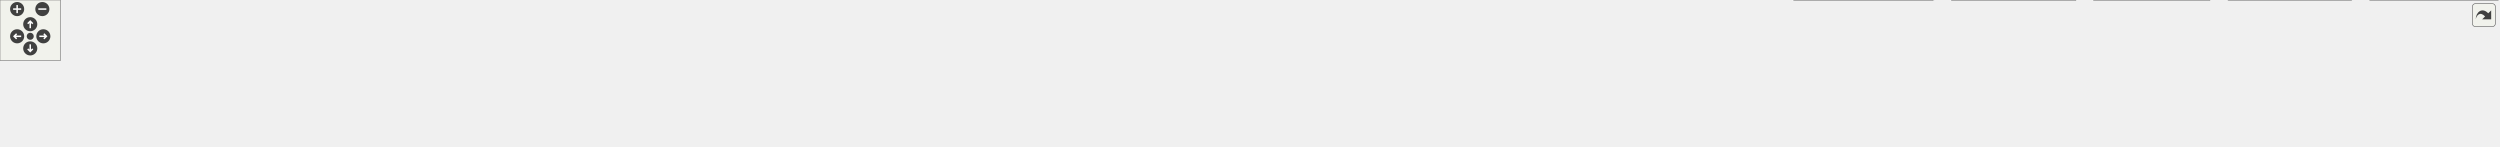
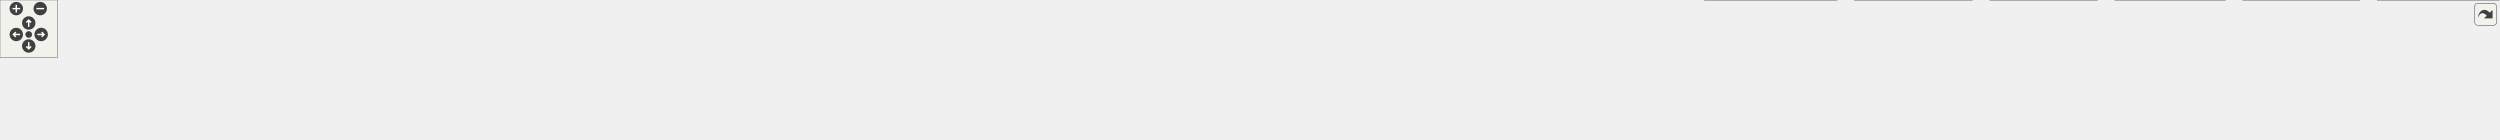
<svg xmlns="http://www.w3.org/2000/svg" xmlns:xlink="http://www.w3.org/1999/xlink" id="main" version="1.1" xml:space="preserve">
  <style type="text/css">
.edge:hover path { stroke: red; }
.edge:hover polygon { stroke: red; fill: red; }
</style>
  <defs>
    <circle id="rim" cx="0" cy="0" r="7" />
    <circle id="rim2" cx="0" cy="0" r="3.5" />
    <g id="zoomPlus">
      <use xlink:href="#rim" fill="#404040">
        <set attributeName="fill" to="#808080" begin="zoomplus.mouseover" end="zoomplus.mouseout" />
      </use>
      <path d="M-4,0h8M0,-4v8" fill="none" stroke="white" stroke-width="1.5" pointer-events="none" />
    </g>
    <g id="zoomMin">
      <use xlink:href="#rim" fill="#404040">
        <set attributeName="fill" to="#808080" begin="zoomminus.mouseover" end="zoomminus.mouseout" />
      </use>
      <path d="M-4,0h8" fill="none" stroke="white" stroke-width="1.5" pointer-events="none" />
    </g>
    <g id="dirArrow">
      <path fill="none" stroke="white" stroke-width="1.5" d="M0,-3.0v7 M-2.5,-0.5L0,-3.0L2.5,-0.5" />
    </g>
    <g id="resetDef">
      <use xlink:href="#rim2" fill="#404040">
        <set attributeName="fill" to="#808080" begin="reset.mouseover" end="reset.mouseout" />
      </use>
    </g>
  </defs>
  <svg id="graph" class="graph">
    <g id="viewport">
      <g id="node1" class="node">
        <g id="a_node1">
          <a xlink:title="Declares the cell list management functionality.">
-             <polygon fill="#999999" stroke="#666666" points="1271,-85 1167,-85 1167,-66 1271,-66 1271,-85" />
-             <text text-anchor="middle" x="1219" y="-73" font-family="Helvetica,sans-Serif" font-size="10.00">src/cells/CellList.h</text>
+             <polygon fill="#999999" stroke="#666666" points="1373,-85 1269,-85 1269,-66 1373,-66 1373,-85" />
+             <text text-anchor="middle" x="1321" y="-73" font-family="Helvetica,sans-Serif" font-size="10.00">src/cells/CellList.h</text>
          </a>
        </g>
      </g>
      <g id="node2" class="node">
        <g id="a_node2">
          <a xlink:href="MathParser_8cpp.html" target="_top" xlink:title="This file defines the class MathParser that reads wxmx data and math from Maxima.">
            <polygon fill="white" stroke="#666666" points="108,-24.5 0,-24.5 0,-5.5 108,-5.5 108,-24.5" />
            <text text-anchor="middle" x="54" y="-12.5" font-family="Helvetica,sans-Serif" font-size="10.00">src/MathParser.cpp</text>
          </a>
        </g>
      </g>
      <g id="edge1" class="edge">
-         <path fill="none" stroke="#63b8ff" d="M1156.58,-73.44C954.63,-69.8 320.31,-56.48 117,-30 107.22,-28.73 96.72,-26.67 87.15,-24.53" />
-         <polygon fill="#63b8ff" stroke="#63b8ff" points="1156.66,-76.95 1166.72,-73.63 1156.78,-69.95 1156.66,-76.95" />
+         <path fill="none" stroke="#63b8ff" d="M1258.67,-73.69C1044.72,-70.69 341.15,-58.8 117,-30 107.22,-28.74 96.72,-26.7 87.15,-24.55" />
+         <polygon fill="#63b8ff" stroke="#63b8ff" points="1258.73,-77.19 1268.78,-73.83 1258.83,-70.19 1258.73,-77.19" />
      </g>
      <g id="node3" class="node">
        <g id="a_node3">
          <a xlink:href="MaximaOutputAppender_8cpp.html" target="_top" xlink:title="Implements the worksheet output appenders extracted from the wxMaxima god class.">
            <polygon fill="white" stroke="#666666" points="299.5,-24.5 126.5,-24.5 126.5,-5.5 299.5,-5.5 299.5,-24.5" />
            <text text-anchor="middle" x="213" y="-12.5" font-family="Helvetica,sans-Serif" font-size="10.00">src/MaximaOutputAppender.cpp</text>
          </a>
        </g>
      </g>
      <g id="edge2" class="edge">
-         <path fill="none" stroke="#63b8ff" d="M1156.58,-73.51C1008.92,-70.72 626.67,-60.86 309,-30 294.75,-28.62 279.38,-26.61 265.2,-24.54" />
-         <polygon fill="#63b8ff" stroke="#63b8ff" points="1156.74,-77.01 1166.81,-73.7 1156.87,-70.01 1156.74,-77.01" />
+         <path fill="none" stroke="#63b8ff" d="M1258.96,-73.95C1100.43,-72.06 667.7,-63.95 309,-30 294.58,-28.63 279.01,-26.61 264.7,-24.52" />
+         <polygon fill="#63b8ff" stroke="#63b8ff" points="1258.96,-77.45 1269,-74.06 1259.04,-70.45 1258.96,-77.45" />
      </g>
      <g id="node4" class="node">
        <g id="a_node4">
          <a xlink:href="Cell_8cpp.html" target="_top" xlink:title="Core layout and rendering logic for worksheet cells.">
            <polygon fill="white" stroke="#666666" points="416,-24.5 318,-24.5 318,-5.5 416,-5.5 416,-24.5" />
            <text text-anchor="middle" x="367" y="-12.5" font-family="Helvetica,sans-Serif" font-size="10.00">src/cells/Cell.cpp</text>
          </a>
        </g>
      </g>
      <g id="edge3" class="edge">
-         <path fill="none" stroke="#63b8ff" d="M1156.53,-74.82C1022.01,-74.68 695.23,-69.85 425,-30 416.08,-28.69 406.53,-26.65 397.8,-24.53" />
-         <polygon fill="#63b8ff" stroke="#63b8ff" points="1156.65,-78.32 1166.65,-74.83 1156.65,-71.32 1156.65,-78.32" />
+         <path fill="none" stroke="#63b8ff" d="M1258.61,-72.92C1082.92,-68.24 586.34,-53.27 425,-30 416.08,-28.71 406.52,-26.68 397.8,-24.57" />
+         <polygon fill="#63b8ff" stroke="#63b8ff" points="1258.63,-76.42 1268.72,-73.19 1258.82,-69.43 1258.63,-76.42" />
      </g>
      <g id="node5" class="node">
        <g id="a_node5">
          <a xlink:href="DigitCell_8cpp.html" target="_top" xlink:title="This file defines the class DigitCell.">
            <polygon fill="white" stroke="#666666" points="556,-24.5 434,-24.5 434,-5.5 556,-5.5 556,-24.5" />
            <text text-anchor="middle" x="495" y="-12.5" font-family="Helvetica,sans-Serif" font-size="10.00">src/cells/DigitCell.cpp</text>
          </a>
        </g>
      </g>
      <g id="edge4" class="edge">
-         <path fill="none" stroke="#63b8ff" d="M1156.46,-72.94C1039.74,-69.42 780.99,-58.82 565,-30 554.56,-28.61 543.33,-26.59 533,-24.53" />
-         <polygon fill="#63b8ff" stroke="#63b8ff" points="1156.53,-76.44 1166.63,-73.24 1156.74,-69.44 1156.53,-76.44" />
+         <path fill="none" stroke="#63b8ff" d="M1258.85,-73.75C1129.31,-71.55 821.15,-62.99 565,-30 554.43,-28.64 543.06,-26.61 532.62,-24.52" />
+         <polygon fill="#63b8ff" stroke="#63b8ff" points="1258.93,-77.25 1268.98,-73.92 1259.04,-70.25 1258.93,-77.25" />
      </g>
      <g id="node6" class="node">
        <g id="a_node6">
          <a xlink:href="GroupCell_8cpp.html" target="_top" xlink:title="This file defines the class GroupCell.">
            <polygon fill="white" stroke="#666666" points="702,-24.5 574,-24.5 574,-5.5 702,-5.5 702,-24.5" />
            <text text-anchor="middle" x="638" y="-12.5" font-family="Helvetica,sans-Serif" font-size="10.00">src/cells/GroupCell.cpp</text>
          </a>
        </g>
      </g>
      <g id="edge5" class="edge">
-         <path fill="none" stroke="#63b8ff" d="M1156.77,-71.1C1060.76,-65.4 870.9,-52.28 711,-30 700.39,-28.52 688.99,-26.53 678.42,-24.51" />
-         <polygon fill="#63b8ff" stroke="#63b8ff" points="1156.69,-74.6 1166.88,-71.7 1157.1,-67.62 1156.69,-74.6" />
+         <path fill="none" stroke="#63b8ff" d="M1258.67,-72.35C1148.01,-68.01 910.12,-56.27 711,-30 700.25,-28.58 688.7,-26.59 678.03,-24.55" />
+         <polygon fill="#63b8ff" stroke="#63b8ff" points="1258.85,-75.86 1268.97,-72.75 1259.12,-68.87 1258.85,-75.86" />
      </g>
      <g id="node7" class="node">
        <g id="a_node7">
          <a xlink:href="LongNumberCell_8cpp.html" target="_top" xlink:title="This file defines the class LongNumberCell.">
            <polygon fill="white" stroke="#666666" points="881.5,-24.5 720.5,-24.5 720.5,-5.5 881.5,-5.5 881.5,-24.5" />
            <text text-anchor="middle" x="801" y="-12.5" font-family="Helvetica,sans-Serif" font-size="10.00">src/cells/LongNumberCell.cpp</text>
          </a>
        </g>
      </g>
      <g id="edge6" class="edge">
-         <path fill="none" stroke="#63b8ff" d="M1156.75,-66.42C1090.73,-57.77 983.44,-43.46 891,-30 879.26,-28.29 866.68,-26.38 854.75,-24.54" />
-         <polygon fill="#63b8ff" stroke="#63b8ff" points="1156.61,-69.93 1166.98,-67.76 1157.52,-62.99 1156.61,-69.93" />
+         <path fill="none" stroke="#63b8ff" d="M1258.84,-69.07C1175.12,-61.54 1021.58,-46.9 891,-30 878.61,-28.4 865.3,-26.45 852.81,-24.52" />
+         <polygon fill="#63b8ff" stroke="#63b8ff" points="1258.67,-72.57 1268.94,-69.98 1259.29,-65.6 1258.67,-72.57" />
      </g>
      <g id="node8" class="node">
        <g id="a_node8">
          <a xlink:href="SumCell_8cpp.html" target="_top" xlink:title="This file defines the class SumCell.">
            <polygon fill="white" stroke="#666666" points="1020,-24.5 900,-24.5 900,-5.5 1020,-5.5 1020,-24.5" />
            <text text-anchor="middle" x="960" y="-12.5" font-family="Helvetica,sans-Serif" font-size="10.00">src/cells/SumCell.cpp</text>
          </a>
        </g>
      </g>
      <g id="edge7" class="edge">
-         <path fill="none" stroke="#63b8ff" d="M1171.41,-63.75C1121.38,-52.45 1043.67,-34.9 997.71,-24.52" />
-         <polygon fill="#63b8ff" stroke="#63b8ff" points="1170.81,-67.2 1181.34,-65.99 1172.36,-60.38 1170.81,-67.2" />
+         <path fill="none" stroke="#63b8ff" d="M1258.98,-65.95C1199.77,-57.57 1108.11,-44.05 1029,-30 1019.73,-28.35 1009.8,-26.43 1000.44,-24.55" />
+         <polygon fill="#63b8ff" stroke="#63b8ff" points="1258.53,-69.42 1268.92,-67.35 1259.5,-62.49 1258.53,-69.42" />
      </g>
      <g id="node9" class="node">
        <g id="a_node9">
          <a xlink:href="Worksheet_8cpp.html" target="_top" xlink:title="This file defines the class Worksheet.">
            <polygon fill="white" stroke="#666666" points="1198,-24.5 1038,-24.5 1038,-5.5 1198,-5.5 1198,-24.5" />
            <text text-anchor="middle" x="1118" y="-12.5" font-family="Helvetica,sans-Serif" font-size="10.00">src/worksheet/Worksheet.cpp</text>
          </a>
        </g>
      </g>
      <g id="edge8" class="edge">
-         <path fill="none" stroke="#63b8ff" d="M1195.3,-60.77C1176.02,-49.6 1149.4,-34.19 1132.96,-24.67" />
-         <polygon fill="#63b8ff" stroke="#63b8ff" points="1193.69,-63.88 1204.1,-65.87 1197.2,-57.83 1193.69,-63.88" />
+         <path fill="none" stroke="#63b8ff" d="M1281.72,-63.18C1242.46,-51.87 1182.98,-34.72 1147.55,-24.52" />
+         <polygon fill="#63b8ff" stroke="#63b8ff" points="1280.9,-66.59 1291.48,-65.99 1282.84,-59.86 1280.9,-66.59" />
      </g>
      <g id="node10" class="node">
        <g id="a_node10">
          <a xlink:href="WorksheetDocument_8cpp.html" target="_top" xlink:title="Implementation of WorksheetDocument's structural edits - see WorksheetDocument.h.">
            <polygon fill="white" stroke="#666666" points="1426,-24.5 1216,-24.5 1216,-5.5 1426,-5.5 1426,-24.5" />
            <text text-anchor="middle" x="1321" y="-12.5" font-family="Helvetica,sans-Serif" font-size="10.00">src/worksheet/WorksheetDocument.cpp</text>
          </a>
        </g>
      </g>
      <g id="edge9" class="edge">
-         <path fill="none" stroke="#63b8ff" d="M1242.94,-60.77C1262.41,-49.6 1289.29,-34.19 1305.89,-24.67" />
-         <polygon fill="#63b8ff" stroke="#63b8ff" points="1240.98,-57.86 1234.05,-65.87 1244.47,-63.93 1240.98,-57.86" />
+         <path fill="none" stroke="#63b8ff" d="M1321,-55.66C1321,-45.24 1321,-32.8 1321,-24.67" />
+         <polygon fill="#63b8ff" stroke="#63b8ff" points="1317.5,-55.87 1321,-65.87 1324.5,-55.87 1317.5,-55.87" />
      </g>
      <g id="node11" class="node">
        <g id="a_node11">
          <a xlink:href="WorksheetExport_8cpp.html" target="_top" xlink:title="The document serializers declared in WorksheetExport.h.">
            <polygon fill="white" stroke="#666666" points="1635.5,-24.5 1444.5,-24.5 1444.5,-5.5 1635.5,-5.5 1635.5,-24.5" />
            <text text-anchor="middle" x="1540" y="-12.5" font-family="Helvetica,sans-Serif" font-size="10.00">src/worksheet/WorksheetExport.cpp</text>
          </a>
        </g>
      </g>
      <g id="edge10" class="edge">
-         <path fill="none" stroke="#63b8ff" d="M1275.67,-64.17C1337.57,-52.89 1435.59,-35.03 1493.27,-24.52" />
-         <polygon fill="#63b8ff" stroke="#63b8ff" points="1274.89,-60.76 1265.68,-65.99 1276.14,-67.64 1274.89,-60.76" />
+         <path fill="none" stroke="#63b8ff" d="M1362.57,-63.4C1404.92,-52.08 1469.66,-34.79 1508.12,-24.52" />
+         <polygon fill="#63b8ff" stroke="#63b8ff" points="1361.6,-60.03 1352.84,-65.99 1363.41,-66.79 1361.6,-60.03" />
      </g>
      <g id="node12" class="node">
        <g id="a_node12">
          <a xlink:href="wxMaxima_8cpp.html" target="_top" xlink:title="This file defines the contents of the class wxMaxima that contains most of the program's logic.">
            <polygon fill="white" stroke="#666666" points="1762,-24.5 1654,-24.5 1654,-5.5 1762,-5.5 1762,-24.5" />
            <text text-anchor="middle" x="1708" y="-12.5" font-family="Helvetica,sans-Serif" font-size="10.00">src/wxMaxima.cpp</text>
          </a>
        </g>
      </g>
      <g id="edge11" class="edge">
-         <path fill="none" stroke="#63b8ff" d="M1281.11,-70.25C1364.32,-64.06 1516.42,-50.93 1645,-30 1654.07,-28.52 1663.79,-26.56 1672.82,-24.57" />
-         <polygon fill="#63b8ff" stroke="#63b8ff" points="1280.78,-66.77 1271.06,-70.99 1281.29,-73.75 1280.78,-66.77" />
+         <path fill="none" stroke="#63b8ff" d="M1383.26,-67.49C1448.66,-59.77 1554.42,-46.26 1645,-30 1653.82,-28.42 1663.28,-26.46 1672.12,-24.51" />
+         <polygon fill="#63b8ff" stroke="#63b8ff" points="1382.64,-64.04 1373.11,-68.68 1383.45,-70.99 1382.64,-64.04" />
      </g>
      <g id="node13" class="node">
        <g id="a_node13">
          <a xlink:href="test__EditorCellInvariants_8cpp.html" target="_top" xlink:title="Hardening tests for EditorCell's text-editing core.">
            <polygon fill="white" stroke="#666666" points="1918,-30 1780,-30 1780,0 1918,0 1918,-30" />
            <text text-anchor="start" x="1788" y="-18" font-family="Helvetica,sans-Serif" font-size="10.00">test/unit_tests/test</text>
            <text text-anchor="middle" x="1849" y="-7" font-family="Helvetica,sans-Serif" font-size="10.00">_EditorCellInvariants.cpp</text>
          </a>
        </g>
      </g>
      <g id="edge12" class="edge">
-         <path fill="none" stroke="#63b8ff" d="M1281.49,-71.44C1384.02,-65.99 1594.25,-52.93 1771,-30 1773.87,-29.63 1776.79,-29.22 1779.73,-28.79" />
-         <polygon fill="#63b8ff" stroke="#63b8ff" points="1281.11,-67.96 1271.31,-71.98 1281.48,-74.95 1281.11,-67.96" />
+         <path fill="none" stroke="#63b8ff" d="M1383.36,-69.9C1470.4,-63.12 1633.14,-49.16 1771,-30 1773.86,-29.6 1776.78,-29.18 1779.72,-28.73" />
+         <polygon fill="#63b8ff" stroke="#63b8ff" points="1382.83,-66.43 1373.13,-70.69 1383.37,-73.41 1382.83,-66.43" />
      </g>
      <g id="node14" class="node">
        <g id="a_node14">
          <a xlink:href="test__GroupCellLayout_8cpp.html" target="_top" xlink:title="Regression tests for the GroupCell &lt;-&gt; EditorCell layout coupling.">
            <polygon fill="white" stroke="#666666" points="2059.5,-30 1936.5,-30 1936.5,0 2059.5,0 2059.5,-30" />
            <text text-anchor="start" x="1944.5" y="-18" font-family="Helvetica,sans-Serif" font-size="10.00">test/unit_tests/test</text>
            <text text-anchor="middle" x="1998" y="-7" font-family="Helvetica,sans-Serif" font-size="10.00">_GroupCellLayout.cpp</text>
          </a>
        </g>
      </g>
      <g id="edge13" class="edge">
-         <path fill="none" stroke="#63b8ff" d="M1281.22,-73.34C1404.79,-70.44 1689.7,-60.72 1927,-30 1929.99,-29.61 1933.04,-29.18 1936.12,-28.7" />
-         <polygon fill="#63b8ff" stroke="#63b8ff" points="1281.11,-69.85 1271.19,-73.57 1281.26,-76.84 1281.11,-69.85" />
+         <path fill="none" stroke="#63b8ff" d="M1383.36,-72.42C1493.5,-68.19 1729.51,-56.62 1927,-30 1929.99,-29.6 1933.04,-29.15 1936.12,-28.66" />
+         <polygon fill="#63b8ff" stroke="#63b8ff" points="1382.96,-68.93 1373.1,-72.81 1383.22,-75.93 1382.96,-68.93" />
      </g>
      <g id="node15" class="node">
        <g id="a_node15">
-           <a xlink:href="test__WXMRoundtrip_8cpp.html" target="_top" xlink:title="Regression tests for images surviving the .wxm serialization round-trip.">
-             <polygon fill="white" stroke="#666666" points="2192.5,-30 2077.5,-30 2077.5,0 2192.5,0 2192.5,-30" />
-             <text text-anchor="start" x="2085.5" y="-18" font-family="Helvetica,sans-Serif" font-size="10.00">test/unit_tests/test</text>
-             <text text-anchor="middle" x="2135" y="-7" font-family="Helvetica,sans-Serif" font-size="10.00">_WXMRoundtrip.cpp</text>
+           <a xlink:href="test__MACRoundtrip_8cpp.html" target="_top" xlink:title="Regression test for a plain .mac file surviving wxMaxima's open/save round-trip byte-for-byte,...">
+             <polygon fill="white" stroke="#666666" points="2190,-30 2078,-30 2078,0 2190,0 2190,-30" />
+             <text text-anchor="start" x="2086" y="-18" font-family="Helvetica,sans-Serif" font-size="10.00">test/unit_tests/test</text>
+             <text text-anchor="middle" x="2134" y="-7" font-family="Helvetica,sans-Serif" font-size="10.00">_MACRoundtrip.cpp</text>
          </a>
        </g>
      </g>
      <g id="edge14" class="edge">
-         <path fill="none" stroke="#63b8ff" d="M1281.17,-74.57C1422.02,-74.01 1775.98,-68.51 2069,-30 2071.79,-29.63 2074.63,-29.21 2077.5,-28.75" />
-         <polygon fill="#63b8ff" stroke="#63b8ff" points="1280.99,-71.07 1271,-74.6 1281.01,-78.07 1280.99,-71.07" />
+         <path fill="none" stroke="#63b8ff" d="M1383.49,-74C1512.29,-72.26 1816.44,-64.51 2069,-30 2071.86,-29.61 2074.78,-29.16 2077.72,-28.67" />
+         <polygon fill="#63b8ff" stroke="#63b8ff" points="1383.37,-70.5 1373.41,-74.13 1383.45,-77.5 1383.37,-70.5" />
      </g>
      <g id="node16" class="node">
        <g id="a_node16">
-           <a xlink:href="test__WXMXRoundtrip_8cpp.html" target="_top" xlink:title="Round-trip tests for the .wxmx content.xml (the MathML-like math format).">
-             <polygon fill="white" stroke="#666666" points="2333,-30 2211,-30 2211,0 2333,0 2333,-30" />
-             <text text-anchor="start" x="2219" y="-18" font-family="Helvetica,sans-Serif" font-size="10.00">test/unit_tests/test</text>
-             <text text-anchor="middle" x="2272" y="-7" font-family="Helvetica,sans-Serif" font-size="10.00">_WXMXRoundtrip.cpp</text>
+           <a xlink:href="test__WXMRoundtrip_8cpp.html" target="_top" xlink:title="Regression tests for images surviving the .wxm serialization round-trip.">
+             <polygon fill="white" stroke="#666666" points="2323.5,-30 2208.5,-30 2208.5,0 2323.5,0 2323.5,-30" />
+             <text text-anchor="start" x="2216.5" y="-18" font-family="Helvetica,sans-Serif" font-size="10.00">test/unit_tests/test</text>
+             <text text-anchor="middle" x="2266" y="-7" font-family="Helvetica,sans-Serif" font-size="10.00">_WXMRoundtrip.cpp</text>
          </a>
        </g>
      </g>
      <g id="edge15" class="edge">
-         <path fill="none" stroke="#63b8ff" d="M1281.52,-74.96C1437.5,-75.39 1856.16,-72.16 2202,-30 2204.83,-29.66 2207.72,-29.26 2210.63,-28.82" />
-         <polygon fill="#63b8ff" stroke="#63b8ff" points="1281.2,-71.46 1271.19,-74.92 1281.17,-78.46 1281.2,-71.46" />
+         <path fill="none" stroke="#63b8ff" d="M1383.62,-74.66C1528,-74.29 1895.16,-69.2 2199,-30 2202.06,-29.6 2205.2,-29.15 2208.35,-28.64" />
+         <polygon fill="#63b8ff" stroke="#63b8ff" points="1383.2,-71.16 1373.21,-74.67 1383.21,-78.16 1383.2,-71.16" />
      </g>
      <g id="node17" class="node">
        <g id="a_node17">
+           <a xlink:href="test__WXMXRoundtrip_8cpp.html" target="_top" xlink:title="Round-trip tests for the .wxmx content.xml (the MathML-like math format).">
+             <polygon fill="white" stroke="#666666" points="2464,-30 2342,-30 2342,0 2464,0 2464,-30" />
+             <text text-anchor="start" x="2350" y="-18" font-family="Helvetica,sans-Serif" font-size="10.00">test/unit_tests/test</text>
+             <text text-anchor="middle" x="2403" y="-7" font-family="Helvetica,sans-Serif" font-size="10.00">_WXMXRoundtrip.cpp</text>
+           </a>
+         </g>
+       </g>
+       <g id="edge16" class="edge">
+         <path fill="none" stroke="#63b8ff" d="M1383.16,-75.07C1541.98,-75.82 1975.32,-73.37 2333,-30 2335.83,-29.66 2338.72,-29.26 2341.63,-28.83" />
+         <polygon fill="#63b8ff" stroke="#63b8ff" points="1383.12,-71.57 1373.1,-75.02 1383.08,-78.57 1383.12,-71.57" />
+       </g>
+       <g id="node18" class="node">
+         <g id="a_node18">
          <a xlink:href="test__WorksheetLayout_8cpp.html" target="_top" xlink:title="Headless tests for the full WorksheetLayout pipeline.">
-             <polygon fill="white" stroke="#666666" points="2478.5,-30 2351.5,-30 2351.5,0 2478.5,0 2478.5,-30" />
-             <text text-anchor="start" x="2359.5" y="-18" font-family="Helvetica,sans-Serif" font-size="10.00">test/unit_tests/test</text>
-             <text text-anchor="middle" x="2415" y="-7" font-family="Helvetica,sans-Serif" font-size="10.00">_WorksheetLayout.cpp</text>
-           </a>
-         </g>
-       </g>
-       <g id="edge16" class="edge">
-         <path fill="none" stroke="#63b8ff" d="M1281.52,-73.26C1486.06,-69 2134.09,-53.92 2342,-30 2345.08,-29.65 2348.22,-29.24 2351.39,-28.78" />
-         <polygon fill="#63b8ff" stroke="#63b8ff" points="1281.18,-69.76 1271.26,-73.47 1281.33,-76.76 1281.18,-69.76" />
+             <polygon fill="white" stroke="#666666" points="2609.5,-30 2482.5,-30 2482.5,0 2609.5,0 2609.5,-30" />
+             <text text-anchor="start" x="2490.5" y="-18" font-family="Helvetica,sans-Serif" font-size="10.00">test/unit_tests/test</text>
+             <text text-anchor="middle" x="2546" y="-7" font-family="Helvetica,sans-Serif" font-size="10.00">_WorksheetLayout.cpp</text>
+           </a>
+         </g>
+       </g>
+       <g id="edge17" class="edge">
+         <path fill="none" stroke="#63b8ff" d="M1383.39,-73.33C1591.25,-69.25 2259.12,-54.5 2473,-30 2476.08,-29.65 2479.22,-29.24 2482.39,-28.79" />
+         <polygon fill="#63b8ff" stroke="#63b8ff" points="1383.19,-69.84 1373.26,-73.53 1383.33,-76.83 1383.19,-69.84" />
      </g>
    </g>
  </svg>
  <g id="navigator" transform="translate(0 0)" fill="#404254">
    <rect fill="#f2f5e9" fill-opacity="0.5" stroke="#606060" stroke-width=".5" x="0" y="0" width="60" height="60" />
    <use id="zoomplus" xlink:href="#zoomPlus" x="17" y="9" />
    <use id="zoomminus" xlink:href="#zoomMin" x="42" y="9" />
    <use id="reset" xlink:href="#resetDef" x="30" y="36" />
    <g id="arrowUp" xlink:href="#dirArrow" transform="translate(30 24)">
      <use xlink:href="#rim" fill="#404040">
        <set attributeName="fill" to="#808080" begin="arrowUp.mouseover" end="arrowUp.mouseout" />
      </use>
      <path fill="none" stroke="white" stroke-width="1.5" d="M0,-3.0v7 M-2.5,-0.5L0,-3.0L2.5,-0.5" />
    </g>
    <g id="arrowRight" xlink:href="#dirArrow" transform="rotate(90) translate(36 -43)">
      <use xlink:href="#rim" fill="#404040">
        <set attributeName="fill" to="#808080" begin="arrowRight.mouseover" end="arrowRight.mouseout" />
      </use>
      <path fill="none" stroke="white" stroke-width="1.5" d="M0,-3.0v7 M-2.5,-0.5L0,-3.0L2.5,-0.5" />
    </g>
    <g id="arrowDown" xlink:href="#dirArrow" transform="rotate(180) translate(-30 -48)">
      <use xlink:href="#rim" fill="#404040">
        <set attributeName="fill" to="#808080" begin="arrowDown.mouseover" end="arrowDown.mouseout" />
      </use>
      <path fill="none" stroke="white" stroke-width="1.5" d="M0,-3.0v7 M-2.5,-0.5L0,-3.0L2.5,-0.5" />
    </g>
    <g id="arrowLeft" xlink:href="#dirArrow" transform="rotate(270) translate(-36 17)">
      <use xlink:href="#rim" fill="#404040">
        <set attributeName="fill" to="#808080" begin="arrowLeft.mouseover" end="arrowLeft.mouseout" />
      </use>
      <path fill="none" stroke="white" stroke-width="1.5" d="M0,-3.0v7 M-2.5,-0.5L0,-3.0L2.5,-0.5" />
    </g>
  </g>
  <svg viewBox="0 0 15 15" width="100%" height="30px" preserveAspectRatio="xMaxYMin meet">
    <g id="arrow_out" transform="scale(0.3 0.3)">
      <a xlink:href="CellList_8h__dep__incl_org.svg" target="_base">
        <rect id="button" ry="5" rx="5" y="6" x="6" height="38" width="38" fill="#f2f5e9" fill-opacity="0.5" stroke="#606060" stroke-width="1.0" />
        <path id="arrow" d="M 11.5,31.437 C 11.94,20.098 22.043,11.323 32.159,21.979 L 37.069,17.246 C 37.069,17.246 37.088,32 37.088,32 L 22.16,31.978 C 22.16,31.978 26.998,27.14 26.998,27.14 C 18.529,18.264 13.292,25.23 11.5,31.437 z" style="fill:#404040;" />
      </a>
    </g>
  </svg>
</svg>
